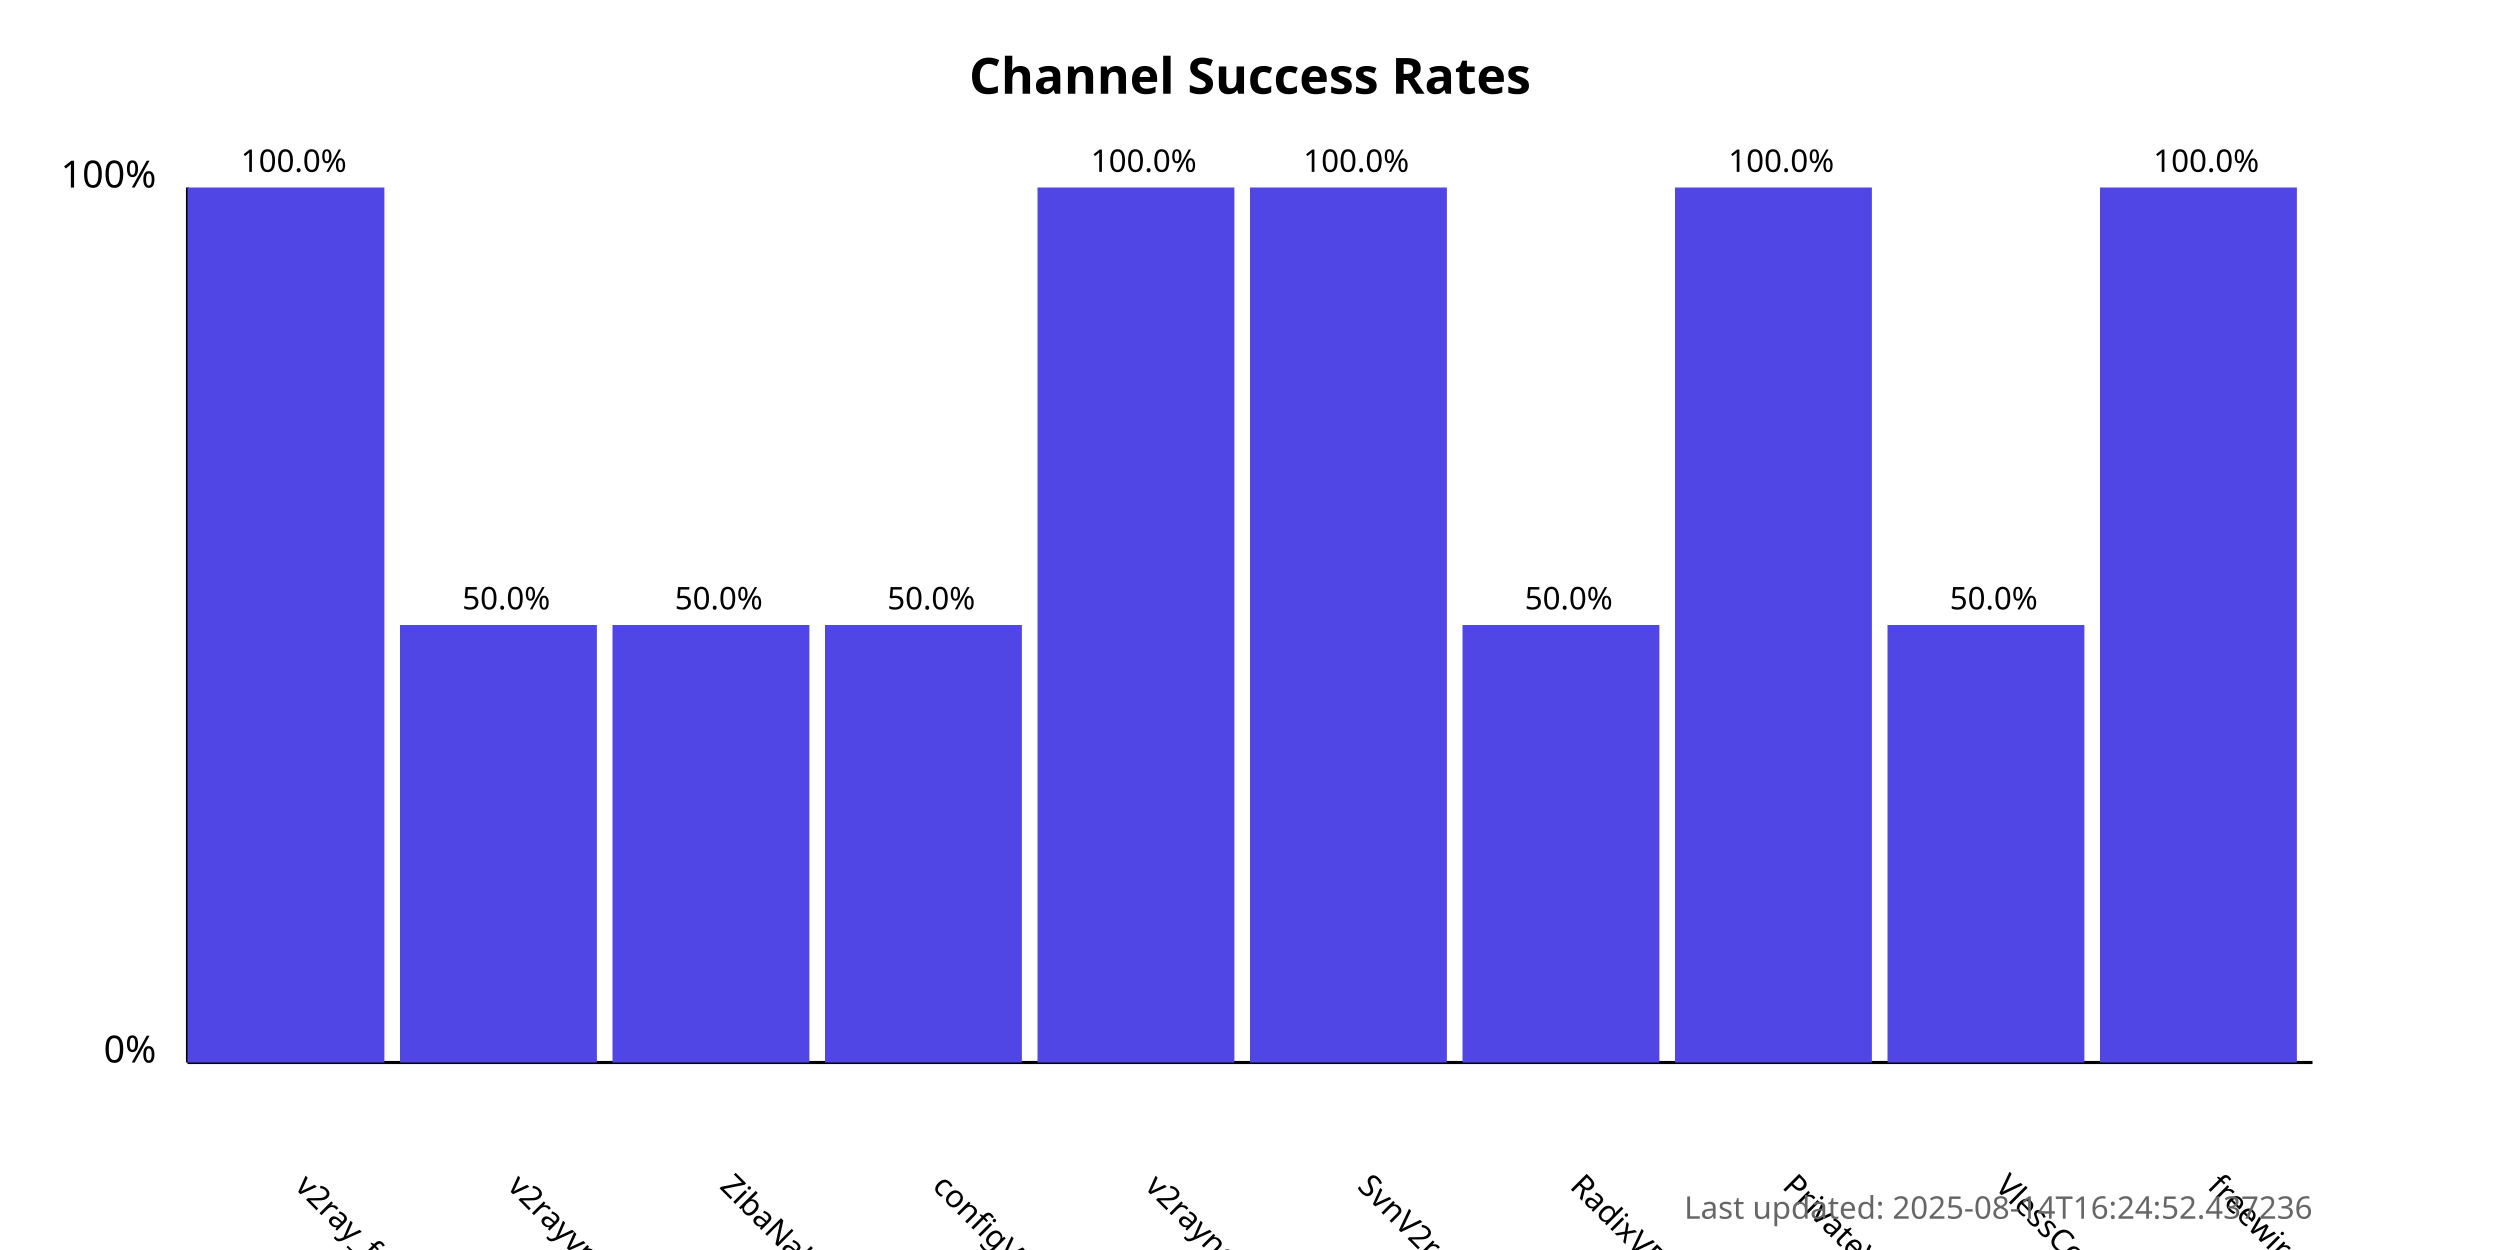
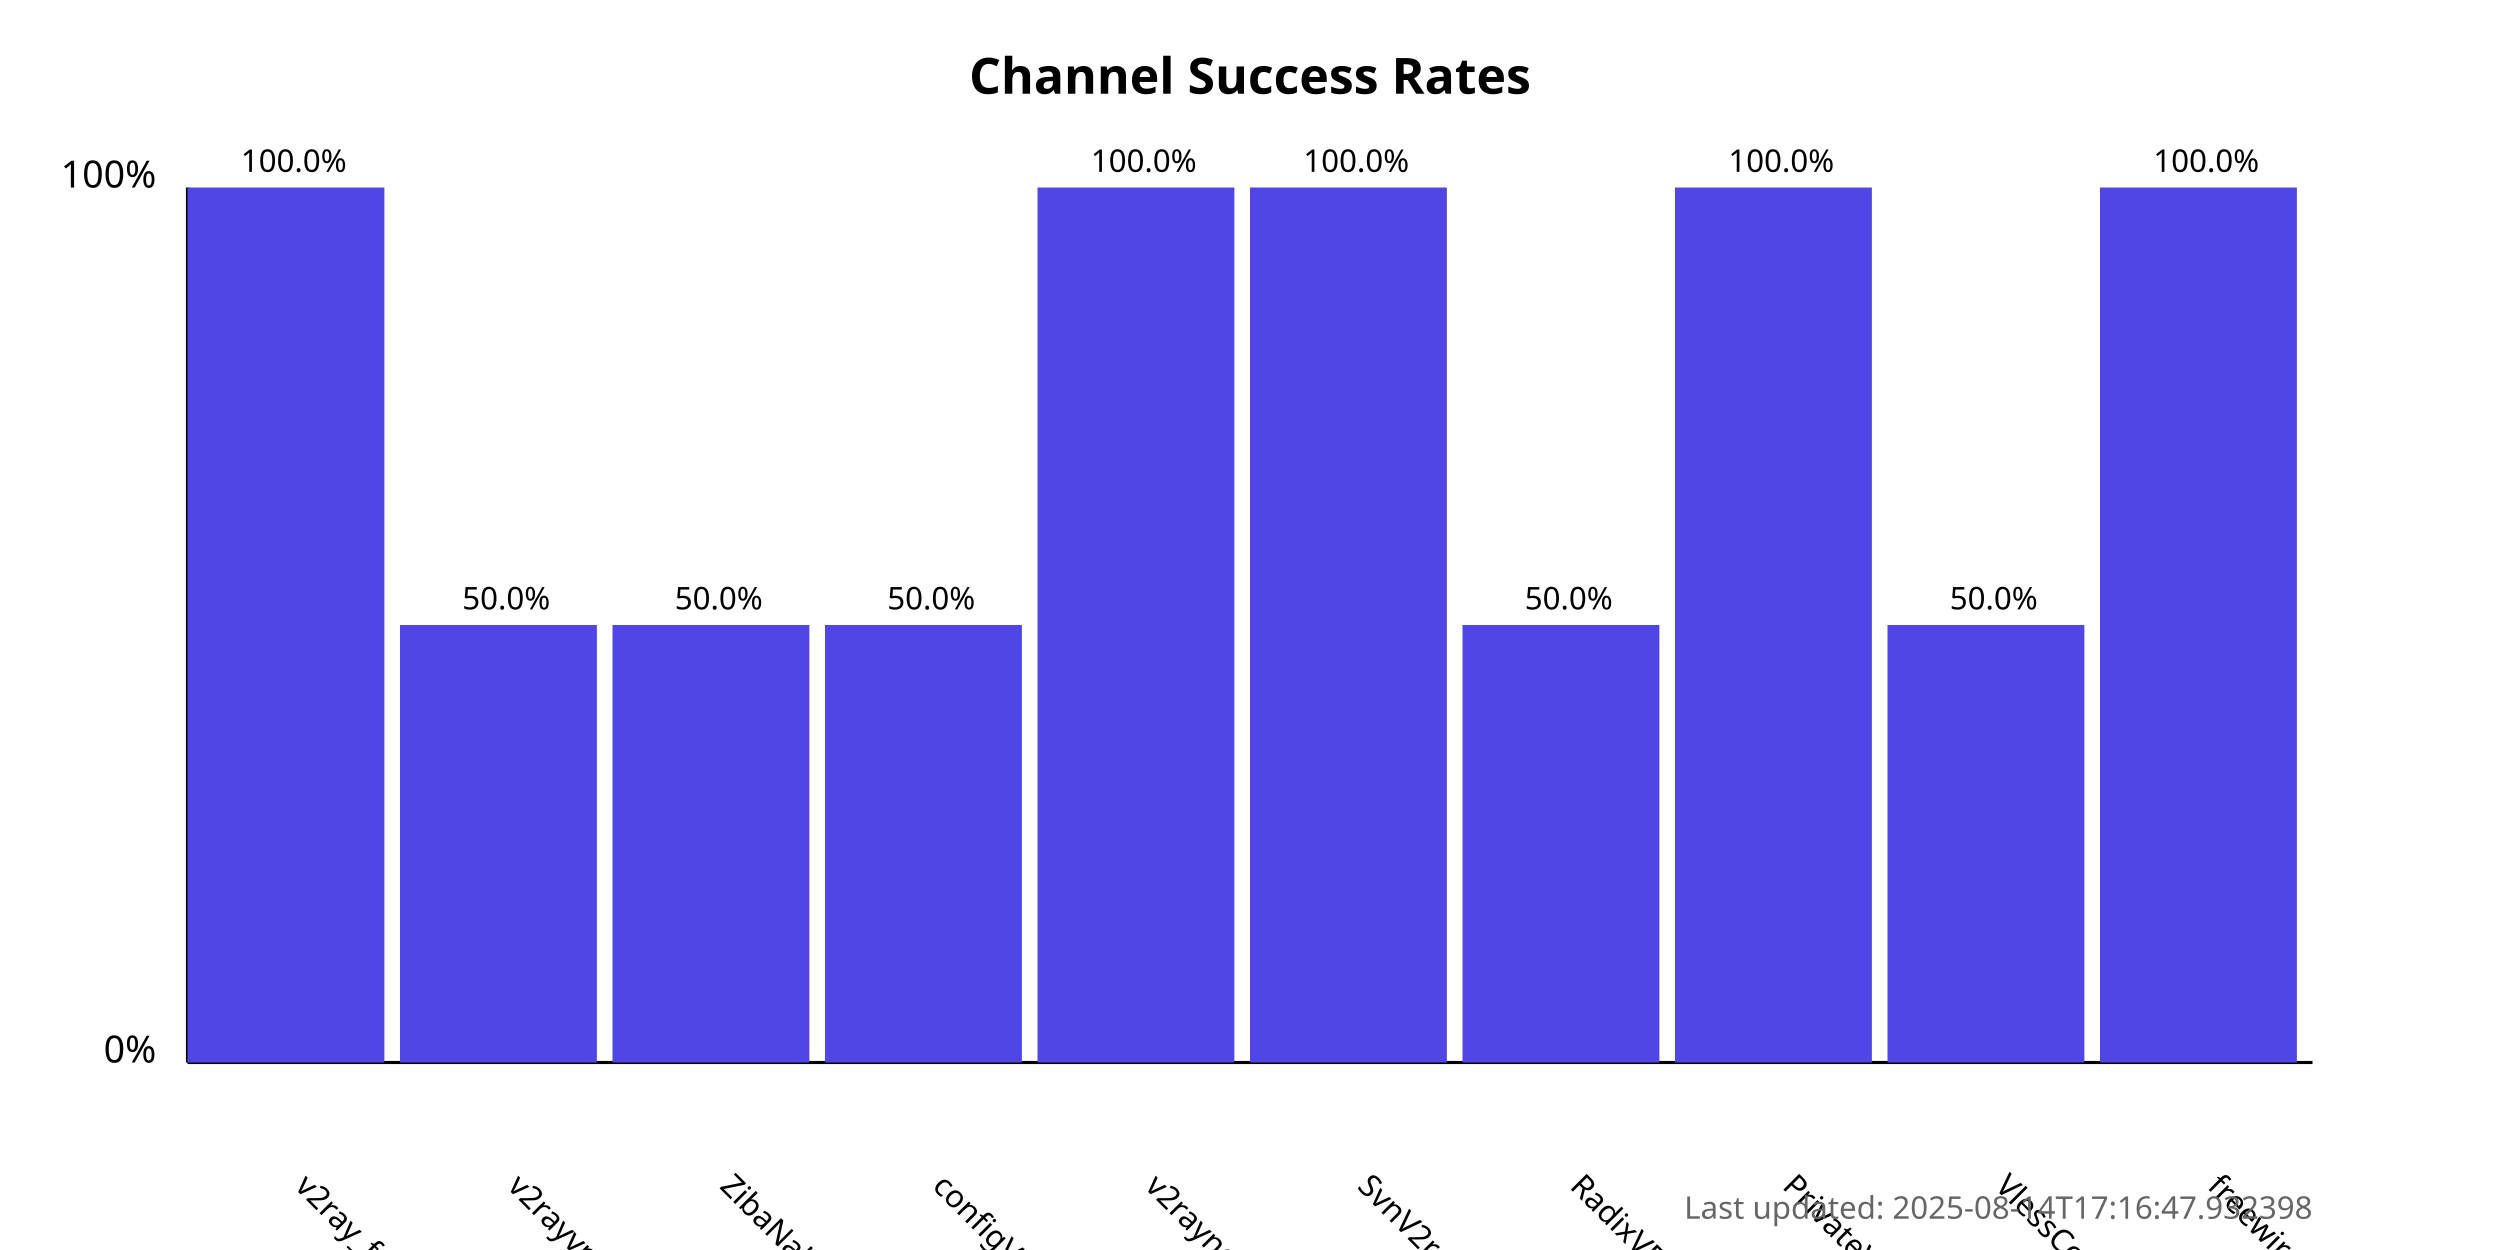
<svg xmlns="http://www.w3.org/2000/svg" width="800" height="400">
  <style>
            .chart-title { font: bold 16px sans-serif; }
            .axis-label { font: 12px sans-serif; }
            .tick-label { font: 10px sans-serif; }
            .bar { fill: #4f46e5; }
            .bar:hover { fill: #6366f1; }
            .timestamp { font: 10px sans-serif; fill: #666; }
        </style>
  <text x="400.0" y="30" text-anchor="middle" class="chart-title">
            Channel Success Rates
        </text>
  <line x1="60" y1="340" x2="60" y2="60" stroke="black" stroke-width="1" />
  <line x1="60" y1="340" x2="740" y2="340" stroke="black" stroke-width="1" />
  <text x="50" y="340" text-anchor="end" class="axis-label">0%</text>
  <text x="50" y="60" text-anchor="end" class="axis-label">100%</text>
  <g>
    <rect x="60" y="60.0" width="63.0" height="280.0" class="bar" />
    <text x="94.0" y="380" transform="rotate(45, 94.0, 380)" text-anchor="start" class="tick-label">
                v2ray_free_conf
            </text>
    <text x="94.0" y="55.0" text-anchor="middle" class="tick-label">
                100.0%
            </text>
  </g>
  <g>
    <rect x="128.0" y="200.0" width="63.0" height="140.0" class="bar" />
    <text x="162.0" y="380" transform="rotate(45, 162.0, 380)" text-anchor="start" class="tick-label">
                v2rayvpno
            </text>
    <text x="162.0" y="195.0" text-anchor="middle" class="tick-label">
                50.0%
            </text>
  </g>
  <g>
    <rect x="196.0" y="200.0" width="63.0" height="140.0" class="bar" />
    <text x="230.0" y="380" transform="rotate(45, 230.0, 380)" text-anchor="start" class="tick-label">
                ZibaNabz
            </text>
    <text x="230.0" y="195.0" text-anchor="middle" class="tick-label">
                50.0%
            </text>
  </g>
  <g>
    <rect x="264.0" y="200.0" width="63.0" height="140.0" class="bar" />
    <text x="298.0" y="380" transform="rotate(45, 298.0, 380)" text-anchor="start" class="tick-label">
                configV2rayForFree
            </text>
    <text x="298.0" y="195.0" text-anchor="middle" class="tick-label">
                50.0%
            </text>
  </g>
  <g>
    <rect x="332.0" y="60.0" width="63.0" height="280.0" class="bar" />
    <text x="366.0" y="380" transform="rotate(45, 366.0, 380)" text-anchor="start" class="tick-label">
                v2rayngvpn
            </text>
    <text x="366.0" y="55.0" text-anchor="middle" class="tick-label">
                100.0%
            </text>
  </g>
  <g>
    <rect x="400.0" y="60.0" width="63.0" height="280.0" class="bar" />
    <text x="434.0" y="380" transform="rotate(45, 434.0, 380)" text-anchor="start" class="tick-label">
                SvnV2ray
            </text>
    <text x="434.0" y="55.0" text-anchor="middle" class="tick-label">
                100.0%
            </text>
  </g>
  <g>
    <rect x="468.0" y="200.0" width="63.0" height="140.0" class="bar" />
    <text x="502.0" y="380" transform="rotate(45, 502.0, 380)" text-anchor="start" class="tick-label">
                RadixVPN
            </text>
    <text x="502.0" y="195.0" text-anchor="middle" class="tick-label">
                50.0%
            </text>
  </g>
  <g>
    <rect x="536.0" y="60.0" width="63.0" height="280.0" class="bar" />
    <text x="570.0" y="380" transform="rotate(45, 570.0, 380)" text-anchor="start" class="tick-label">
                PrivateVPNs
            </text>
    <text x="570.0" y="55.0" text-anchor="middle" class="tick-label">
                100.0%
            </text>
  </g>
  <g>
    <rect x="604.0" y="200.0" width="63.0" height="140.0" class="bar" />
    <text x="638.0" y="380" transform="rotate(45, 638.0, 380)" text-anchor="start" class="tick-label">
                VlessConfig
            </text>
    <text x="638.0" y="195.0" text-anchor="middle" class="tick-label">
                50.0%
            </text>
  </g>
  <g>
    <rect x="672.0" y="60.0" width="63.0" height="280.0" class="bar" />
    <text x="706.0" y="380" transform="rotate(45, 706.0, 380)" text-anchor="start" class="tick-label">
                freewireguard
            </text>
    <text x="706.0" y="55.0" text-anchor="middle" class="tick-label">
                100.0%
            </text>
  </g>
  <text x="740" y="390" text-anchor="end" class="timestamp">
-             Last updated: 2025-08-14T16:24:52.437236
+             Last updated: 2025-08-14T17:16:47.932398
        </text>
</svg>
